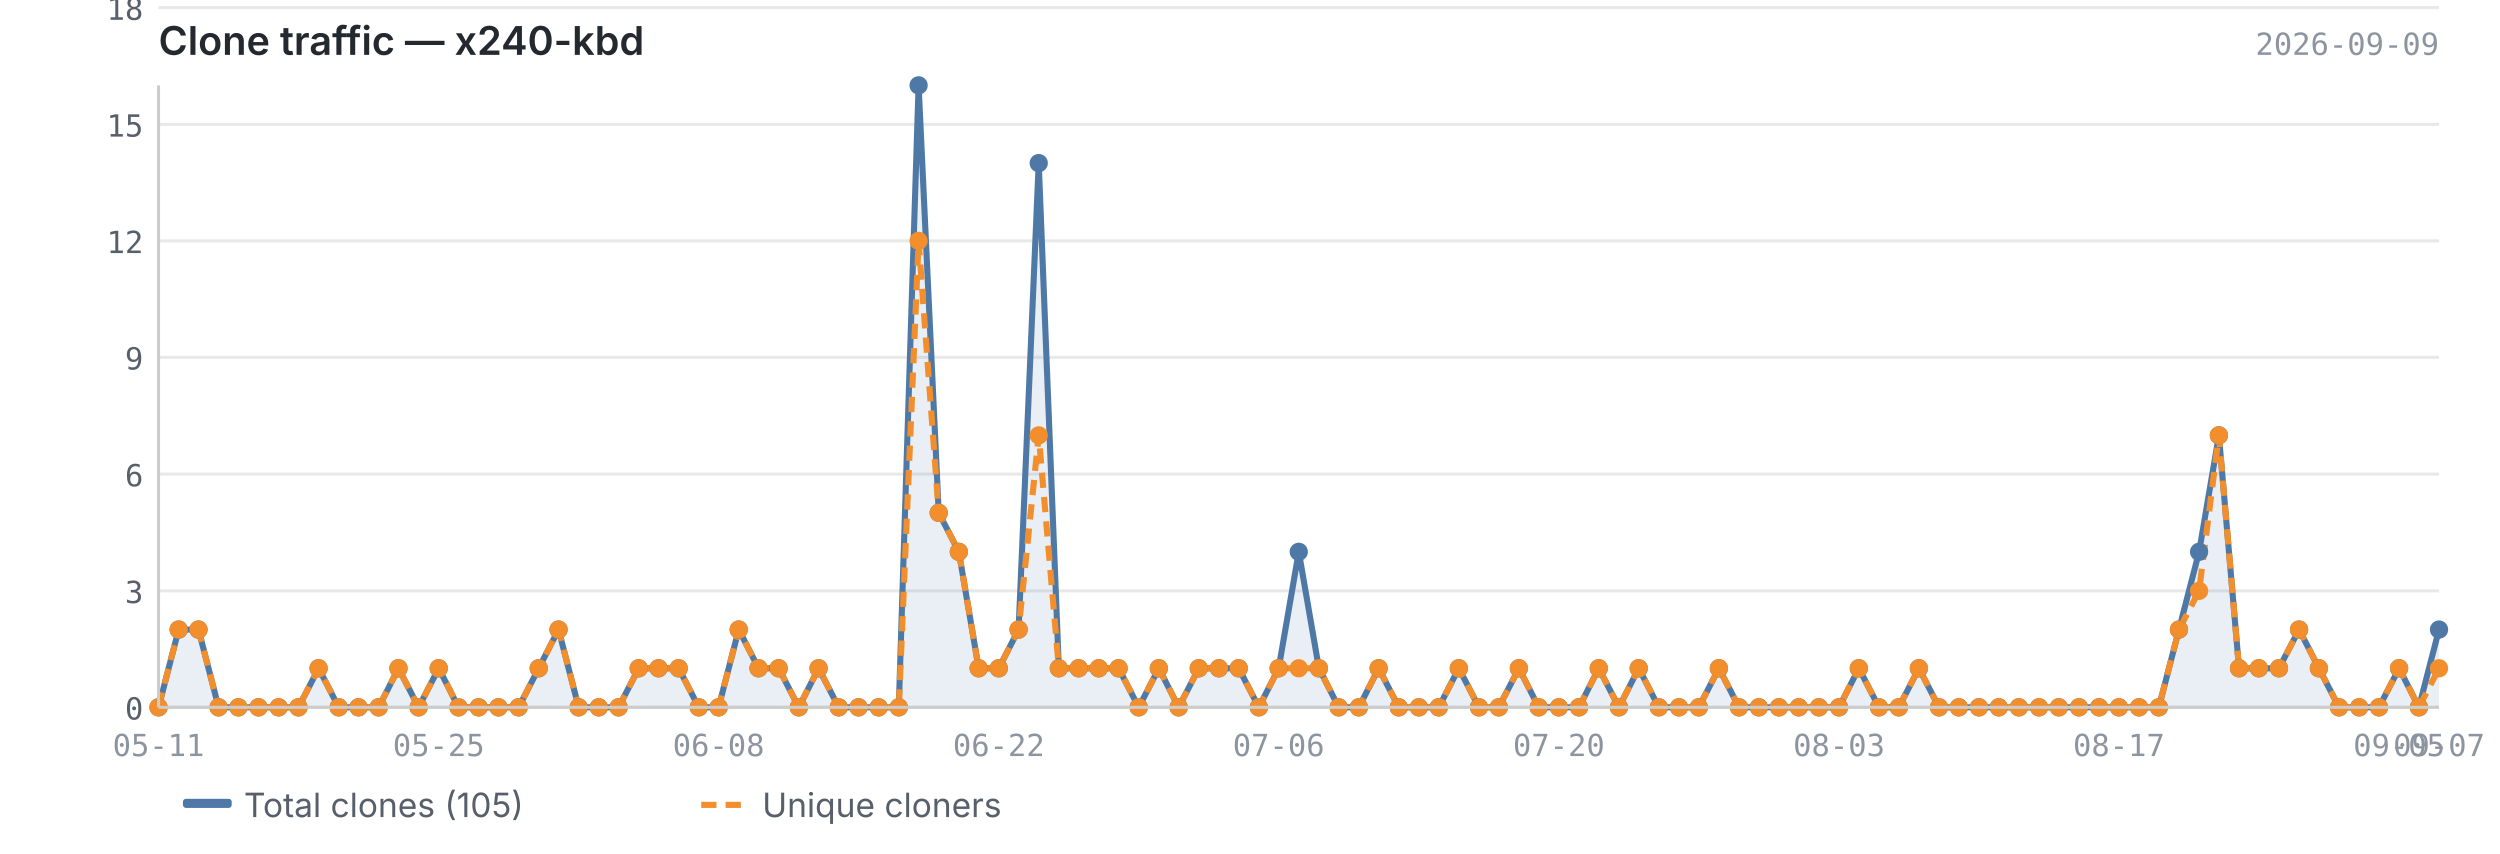
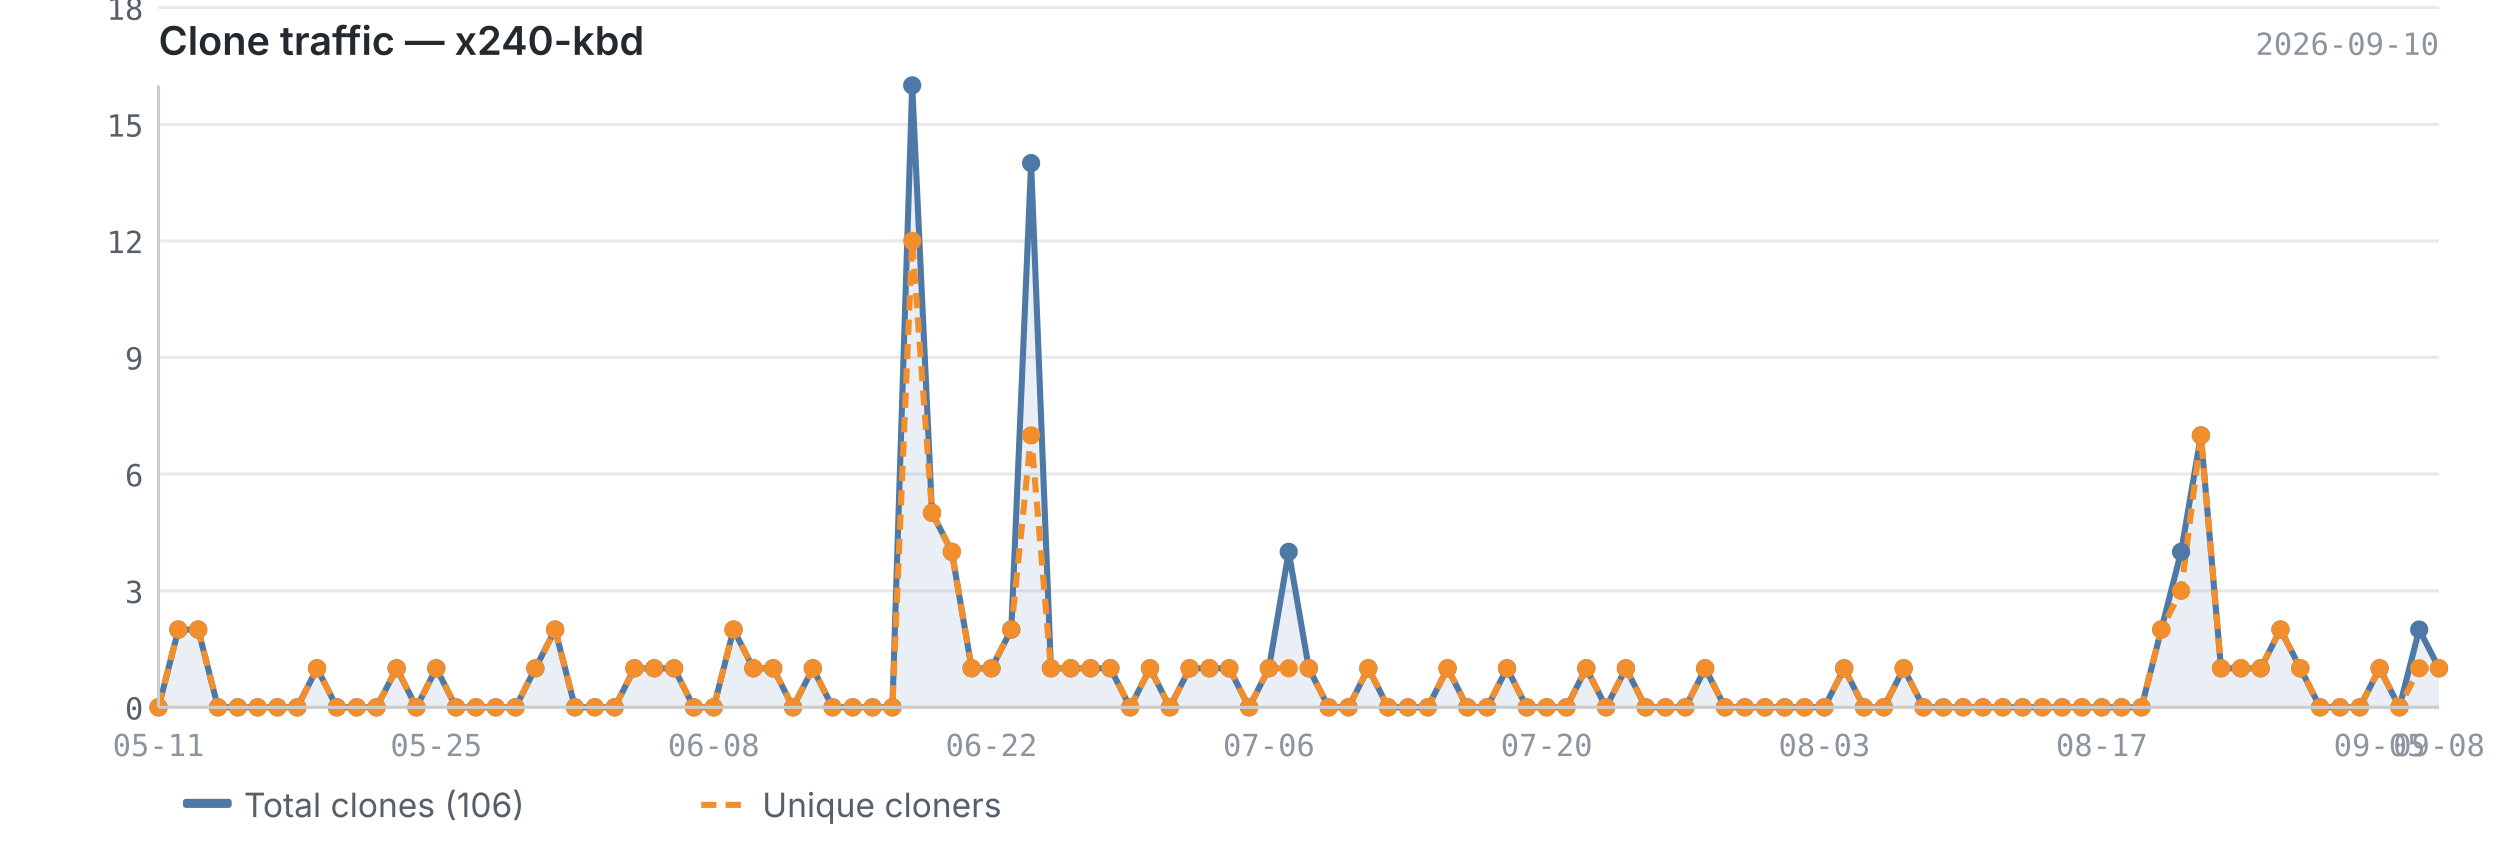
<svg xmlns="http://www.w3.org/2000/svg" viewBox="0 0 820 280" width="820" height="280">
  <text x="52" y="18" font-size="13" font-weight="600" fill="#24292f" font-family="-apple-system, BlinkMacSystemFont, 'Segoe UI', sans-serif">Clone traffic — x240-kbd</text>
-   <text x="800" y="18" font-size="10" fill="#8c959f" font-family="ui-monospace, SFMono-Regular, 'SF Mono', Menlo, monospace" text-anchor="end">2026-09-09</text>
+   <text x="800" y="18" font-size="10" fill="#8c959f" font-family="ui-monospace, SFMono-Regular, 'SF Mono', Menlo, monospace" text-anchor="end">2026-09-10</text>
  <line x1="52" y1="232.0" x2="800" y2="232.0" stroke="#e8e8e8" stroke-width="1" />
  <line x1="52" y1="193.8" x2="800" y2="193.8" stroke="#e8e8e8" stroke-width="1" />
  <line x1="52" y1="155.5" x2="800" y2="155.5" stroke="#e8e8e8" stroke-width="1" />
  <line x1="52" y1="117.2" x2="800" y2="117.2" stroke="#e8e8e8" stroke-width="1" />
  <line x1="52" y1="79.0" x2="800" y2="79.0" stroke="#e8e8e8" stroke-width="1" />
  <line x1="52" y1="40.8" x2="800" y2="40.8" stroke="#e8e8e8" stroke-width="1" />
  <line x1="52" y1="2.5" x2="800" y2="2.5" stroke="#e8e8e8" stroke-width="1" />
-   <path d="M52.0,232.0 L52.0,232.0 L58.6,206.5 L65.1,206.5 L71.7,232.0 L78.2,232.0 L84.8,232.0 L91.4,232.0 L97.9,232.0 L104.5,219.2 L111.1,232.0 L117.6,232.0 L124.2,232.0 L130.7,219.2 L137.3,232.0 L143.9,219.2 L150.4,232.0 L157.0,232.0 L163.5,232.0 L170.1,232.0 L176.7,219.2 L183.2,206.5 L189.8,232.0 L196.4,232.0 L202.9,232.0 L209.5,219.2 L216.0,219.2 L222.6,219.2 L229.2,232.0 L235.7,232.0 L242.3,206.5 L248.8,219.2 L255.4,219.2 L262.0,232.0 L268.5,219.2 L275.1,232.0 L281.6,232.0 L288.2,232.0 L294.8,232.0 L301.3,28.0 L307.9,168.2 L314.5,181.0 L321.0,219.2 L327.6,219.2 L334.1,206.5 L340.7,53.5 L347.3,219.2 L353.8,219.2 L360.4,219.2 L366.9,219.2 L373.5,232.0 L380.1,219.2 L386.6,232.0 L393.2,219.2 L399.8,219.2 L406.3,219.2 L412.9,232.0 L419.4,219.2 L426.0,181.0 L432.6,219.2 L439.1,232.0 L445.7,232.0 L452.2,219.2 L458.8,232.0 L465.4,232.0 L471.9,232.0 L478.5,219.2 L485.1,232.0 L491.6,232.0 L498.2,219.2 L504.7,232.0 L511.3,232.0 L517.9,232.0 L524.4,219.2 L531.0,232.0 L537.5,219.2 L544.1,232.0 L550.7,232.0 L557.2,232.0 L563.8,219.2 L570.4,232.0 L576.9,232.0 L583.5,232.0 L590.0,232.0 L596.6,232.0 L603.2,232.0 L609.7,219.2 L616.3,232.0 L622.8,232.0 L629.4,219.2 L636.0,232.0 L642.5,232.0 L649.1,232.0 L655.6,232.0 L662.2,232.0 L668.8,232.0 L675.3,232.0 L681.9,232.0 L688.5,232.0 L695.0,232.0 L701.6,232.0 L708.1,232.0 L714.7,206.5 L721.3,181.0 L727.8,142.8 L734.4,219.2 L740.9,219.2 L747.5,219.2 L754.1,206.5 L760.6,219.2 L767.2,232.0 L773.8,232.0 L780.3,232.0 L786.9,219.2 L793.4,232.0 L800.0,206.5 L800.0,232.0 L52.0,232.0Z" fill="#4e79a7" opacity="0.12" />
-   <polyline points="52.0,232.0 58.6,206.5 65.1,206.5 71.7,232.0 78.2,232.0 84.8,232.0 91.4,232.0 97.9,232.0 104.5,219.2 111.1,232.0 117.6,232.0 124.2,232.0 130.7,219.2 137.3,232.0 143.9,219.2 150.4,232.0 157.0,232.0 163.5,232.0 170.1,232.0 176.7,219.2 183.2,206.5 189.8,232.0 196.4,232.0 202.9,232.0 209.5,219.2 216.0,219.2 222.6,219.2 229.2,232.0 235.7,232.0 242.3,206.5 248.8,219.2 255.4,219.2 262.0,232.0 268.5,219.2 275.1,232.0 281.6,232.0 288.2,232.0 294.8,232.0 301.3,28.0 307.9,168.2 314.5,181.0 321.0,219.2 327.6,219.2 334.1,206.5 340.7,53.5 347.3,219.2 353.8,219.2 360.4,219.2 366.9,219.2 373.5,232.0 380.1,219.2 386.6,232.0 393.2,219.2 399.8,219.2 406.3,219.2 412.9,232.0 419.4,219.2 426.0,181.0 432.6,219.2 439.1,232.0 445.7,232.0 452.2,219.2 458.8,232.0 465.4,232.0 471.9,232.0 478.5,219.2 485.1,232.0 491.6,232.0 498.2,219.2 504.7,232.0 511.3,232.0 517.9,232.0 524.4,219.2 531.0,232.0 537.5,219.2 544.1,232.0 550.7,232.0 557.2,232.0 563.8,219.2 570.4,232.0 576.9,232.0 583.5,232.0 590.0,232.0 596.6,232.0 603.2,232.0 609.7,219.2 616.3,232.0 622.8,232.0 629.4,219.2 636.0,232.0 642.5,232.0 649.1,232.0 655.6,232.0 662.2,232.0 668.8,232.0 675.3,232.0 681.9,232.0 688.5,232.0 695.0,232.0 701.6,232.0 708.1,232.0 714.7,206.5 721.3,181.0 727.8,142.8 734.4,219.2 740.9,219.2 747.5,219.2 754.1,206.5 760.6,219.2 767.2,232.0 773.8,232.0 780.3,232.0 786.9,219.2 793.4,232.0 800.0,206.5" fill="none" stroke="#4e79a7" stroke-width="2" stroke-linejoin="round" />
-   <polyline points="52.0,232.0 58.6,206.5 65.1,206.5 71.7,232.0 78.2,232.0 84.8,232.0 91.4,232.0 97.9,232.0 104.5,219.2 111.1,232.0 117.6,232.0 124.2,232.0 130.7,219.2 137.3,232.0 143.9,219.2 150.4,232.0 157.0,232.0 163.5,232.0 170.1,232.0 176.7,219.2 183.2,206.5 189.8,232.0 196.4,232.0 202.9,232.0 209.5,219.2 216.0,219.2 222.6,219.2 229.2,232.0 235.7,232.0 242.3,206.5 248.8,219.2 255.4,219.2 262.0,232.0 268.5,219.2 275.1,232.0 281.6,232.0 288.2,232.0 294.8,232.0 301.3,79.0 307.9,168.2 314.5,181.0 321.0,219.2 327.6,219.2 334.1,206.5 340.7,142.8 347.3,219.2 353.8,219.2 360.4,219.2 366.9,219.2 373.5,232.0 380.1,219.2 386.6,232.0 393.2,219.2 399.8,219.2 406.3,219.2 412.9,232.0 419.4,219.2 426.0,219.2 432.6,219.2 439.1,232.0 445.7,232.0 452.2,219.2 458.8,232.0 465.4,232.0 471.9,232.0 478.5,219.2 485.1,232.0 491.6,232.0 498.2,219.2 504.7,232.0 511.3,232.0 517.9,232.0 524.4,219.2 531.0,232.0 537.5,219.2 544.1,232.0 550.7,232.0 557.2,232.0 563.8,219.2 570.4,232.0 576.9,232.0 583.5,232.0 590.0,232.0 596.6,232.0 603.2,232.0 609.7,219.2 616.3,232.0 622.8,232.0 629.4,219.2 636.0,232.0 642.5,232.0 649.1,232.0 655.6,232.0 662.2,232.0 668.8,232.0 675.3,232.0 681.9,232.0 688.5,232.0 695.0,232.0 701.6,232.0 708.1,232.0 714.7,206.5 721.3,193.8 727.8,142.8 734.4,219.2 740.9,219.2 747.5,219.2 754.1,206.5 760.6,219.2 767.2,232.0 773.8,232.0 780.3,232.0 786.9,219.2 793.4,232.0 800.0,219.2" fill="none" stroke="#f28e2b" stroke-width="2" stroke-linejoin="round" stroke-dasharray="5,3" />
+   <path d="M52.0,232.0 L52.0,232.0 L58.5,206.5 L65.0,206.5 L71.5,232.0 L78.0,232.0 L84.5,232.0 L91.0,232.0 L97.5,232.0 L104.0,219.2 L110.5,232.0 L117.0,232.0 L123.5,232.0 L130.1,219.2 L136.6,232.0 L143.1,219.2 L149.6,232.0 L156.1,232.0 L162.6,232.0 L169.1,232.0 L175.6,219.2 L182.1,206.5 L188.6,232.0 L195.1,232.0 L201.6,232.0 L208.1,219.2 L214.6,219.2 L221.1,219.2 L227.6,232.0 L234.1,232.0 L240.6,206.5 L247.1,219.2 L253.6,219.2 L260.1,232.0 L266.6,219.2 L273.1,232.0 L279.7,232.0 L286.2,232.0 L292.7,232.0 L299.2,28.0 L305.7,168.2 L312.2,181.0 L318.7,219.2 L325.2,219.2 L331.7,206.5 L338.2,53.5 L344.7,219.2 L351.2,219.2 L357.7,219.2 L364.2,219.2 L370.7,232.0 L377.2,219.2 L383.7,232.0 L390.2,219.2 L396.7,219.2 L403.2,219.2 L409.7,232.0 L416.2,219.2 L422.7,181.0 L429.3,219.2 L435.8,232.0 L442.3,232.0 L448.8,219.2 L455.3,232.0 L461.8,232.0 L468.3,232.0 L474.8,219.2 L481.3,232.0 L487.8,232.0 L494.3,219.2 L500.8,232.0 L507.3,232.0 L513.8,232.0 L520.3,219.2 L526.8,232.0 L533.3,219.2 L539.8,232.0 L546.3,232.0 L552.8,232.0 L559.3,219.2 L565.8,232.0 L572.3,232.0 L578.9,232.0 L585.4,232.0 L591.9,232.0 L598.4,232.0 L604.9,219.2 L611.4,232.0 L617.9,232.0 L624.4,219.2 L630.9,232.0 L637.4,232.0 L643.9,232.0 L650.4,232.0 L656.9,232.0 L663.4,232.0 L669.9,232.0 L676.4,232.0 L682.9,232.0 L689.4,232.0 L695.9,232.0 L702.4,232.0 L708.9,206.5 L715.4,181.0 L721.9,142.8 L728.5,219.2 L735.0,219.2 L741.5,219.2 L748.0,206.5 L754.5,219.2 L761.0,232.0 L767.5,232.0 L774.0,232.0 L780.5,219.2 L787.0,232.0 L793.5,206.5 L800.0,219.2 L800.0,232.0 L52.0,232.0Z" fill="#4e79a7" opacity="0.12" />
+   <polyline points="52.0,232.0 58.5,206.5 65.0,206.5 71.5,232.0 78.0,232.0 84.5,232.0 91.0,232.0 97.5,232.0 104.0,219.2 110.5,232.0 117.0,232.0 123.5,232.0 130.1,219.2 136.6,232.0 143.1,219.2 149.6,232.0 156.1,232.0 162.6,232.0 169.1,232.0 175.6,219.2 182.1,206.5 188.6,232.0 195.1,232.0 201.6,232.0 208.1,219.2 214.6,219.2 221.1,219.2 227.6,232.0 234.1,232.0 240.6,206.5 247.1,219.2 253.6,219.2 260.1,232.0 266.6,219.2 273.1,232.0 279.7,232.0 286.2,232.0 292.7,232.0 299.2,28.0 305.7,168.2 312.2,181.0 318.7,219.2 325.2,219.2 331.7,206.5 338.2,53.5 344.7,219.2 351.2,219.2 357.7,219.2 364.2,219.2 370.7,232.0 377.2,219.2 383.7,232.0 390.2,219.2 396.7,219.2 403.2,219.2 409.7,232.0 416.2,219.2 422.7,181.0 429.3,219.2 435.8,232.0 442.3,232.0 448.8,219.2 455.3,232.0 461.8,232.0 468.3,232.0 474.8,219.2 481.3,232.0 487.8,232.0 494.3,219.2 500.8,232.0 507.3,232.0 513.8,232.0 520.3,219.2 526.8,232.0 533.3,219.2 539.8,232.0 546.3,232.0 552.8,232.0 559.3,219.2 565.8,232.0 572.3,232.0 578.9,232.0 585.4,232.0 591.9,232.0 598.4,232.0 604.9,219.2 611.4,232.0 617.9,232.0 624.4,219.2 630.9,232.0 637.4,232.0 643.9,232.0 650.4,232.0 656.9,232.0 663.4,232.0 669.9,232.0 676.4,232.0 682.9,232.0 689.4,232.0 695.9,232.0 702.4,232.0 708.9,206.5 715.4,181.0 721.9,142.8 728.5,219.2 735.0,219.2 741.5,219.2 748.0,206.5 754.5,219.2 761.0,232.0 767.5,232.0 774.0,232.0 780.5,219.2 787.0,232.0 793.5,206.5 800.0,219.2" fill="none" stroke="#4e79a7" stroke-width="2" stroke-linejoin="round" />
+   <polyline points="52.0,232.0 58.5,206.5 65.0,206.5 71.5,232.0 78.0,232.0 84.5,232.0 91.0,232.0 97.5,232.0 104.0,219.2 110.5,232.0 117.0,232.0 123.5,232.0 130.1,219.2 136.6,232.0 143.1,219.2 149.6,232.0 156.1,232.0 162.6,232.0 169.1,232.0 175.6,219.2 182.1,206.5 188.6,232.0 195.1,232.0 201.6,232.0 208.1,219.2 214.6,219.2 221.1,219.2 227.6,232.0 234.1,232.0 240.6,206.5 247.1,219.2 253.6,219.2 260.1,232.0 266.6,219.2 273.1,232.0 279.7,232.0 286.2,232.0 292.7,232.0 299.2,79.0 305.7,168.2 312.2,181.0 318.7,219.2 325.2,219.2 331.7,206.5 338.2,142.8 344.7,219.2 351.2,219.2 357.7,219.2 364.2,219.2 370.7,232.0 377.2,219.2 383.7,232.0 390.2,219.2 396.7,219.2 403.2,219.2 409.7,232.0 416.2,219.2 422.7,219.2 429.3,219.2 435.8,232.0 442.3,232.0 448.8,219.2 455.3,232.0 461.8,232.0 468.3,232.0 474.8,219.2 481.3,232.0 487.8,232.0 494.3,219.2 500.8,232.0 507.3,232.0 513.8,232.0 520.3,219.2 526.8,232.0 533.3,219.2 539.8,232.0 546.3,232.0 552.8,232.0 559.3,219.2 565.8,232.0 572.3,232.0 578.9,232.0 585.4,232.0 591.9,232.0 598.4,232.0 604.9,219.2 611.4,232.0 617.9,232.0 624.4,219.2 630.9,232.0 637.4,232.0 643.9,232.0 650.4,232.0 656.9,232.0 663.4,232.0 669.9,232.0 676.4,232.0 682.9,232.0 689.4,232.0 695.9,232.0 702.4,232.0 708.9,206.5 715.4,193.8 721.9,142.8 728.5,219.2 735.0,219.2 741.5,219.2 748.0,206.5 754.5,219.2 761.0,232.0 767.5,232.0 774.0,232.0 780.5,219.2 787.0,232.0 793.5,219.2 800.0,219.2" fill="none" stroke="#f28e2b" stroke-width="2" stroke-linejoin="round" stroke-dasharray="5,3" />
  <circle cx="52.0" cy="232.0" r="3" fill="#4e79a7" />
-   <circle cx="58.6" cy="206.5" r="3" fill="#4e79a7" />
-   <circle cx="65.1" cy="206.5" r="3" fill="#4e79a7" />
-   <circle cx="71.7" cy="232.0" r="3" fill="#4e79a7" />
-   <circle cx="78.2" cy="232.0" r="3" fill="#4e79a7" />
-   <circle cx="84.8" cy="232.0" r="3" fill="#4e79a7" />
-   <circle cx="91.4" cy="232.0" r="3" fill="#4e79a7" />
-   <circle cx="97.9" cy="232.0" r="3" fill="#4e79a7" />
-   <circle cx="104.5" cy="219.2" r="3" fill="#4e79a7" />
-   <circle cx="111.1" cy="232.0" r="3" fill="#4e79a7" />
-   <circle cx="117.6" cy="232.0" r="3" fill="#4e79a7" />
-   <circle cx="124.2" cy="232.0" r="3" fill="#4e79a7" />
-   <circle cx="130.7" cy="219.2" r="3" fill="#4e79a7" />
-   <circle cx="137.3" cy="232.0" r="3" fill="#4e79a7" />
-   <circle cx="143.9" cy="219.2" r="3" fill="#4e79a7" />
-   <circle cx="150.4" cy="232.0" r="3" fill="#4e79a7" />
-   <circle cx="157.0" cy="232.0" r="3" fill="#4e79a7" />
-   <circle cx="163.5" cy="232.0" r="3" fill="#4e79a7" />
-   <circle cx="170.1" cy="232.0" r="3" fill="#4e79a7" />
-   <circle cx="176.7" cy="219.2" r="3" fill="#4e79a7" />
-   <circle cx="183.2" cy="206.5" r="3" fill="#4e79a7" />
-   <circle cx="189.8" cy="232.0" r="3" fill="#4e79a7" />
-   <circle cx="196.4" cy="232.0" r="3" fill="#4e79a7" />
-   <circle cx="202.9" cy="232.0" r="3" fill="#4e79a7" />
-   <circle cx="209.5" cy="219.2" r="3" fill="#4e79a7" />
-   <circle cx="216.0" cy="219.2" r="3" fill="#4e79a7" />
-   <circle cx="222.6" cy="219.2" r="3" fill="#4e79a7" />
-   <circle cx="229.2" cy="232.0" r="3" fill="#4e79a7" />
-   <circle cx="235.7" cy="232.0" r="3" fill="#4e79a7" />
-   <circle cx="242.3" cy="206.5" r="3" fill="#4e79a7" />
-   <circle cx="248.8" cy="219.2" r="3" fill="#4e79a7" />
-   <circle cx="255.4" cy="219.2" r="3" fill="#4e79a7" />
-   <circle cx="262.0" cy="232.0" r="3" fill="#4e79a7" />
-   <circle cx="268.5" cy="219.2" r="3" fill="#4e79a7" />
-   <circle cx="275.1" cy="232.0" r="3" fill="#4e79a7" />
-   <circle cx="281.6" cy="232.0" r="3" fill="#4e79a7" />
-   <circle cx="288.2" cy="232.0" r="3" fill="#4e79a7" />
-   <circle cx="294.8" cy="232.0" r="3" fill="#4e79a7" />
-   <circle cx="301.3" cy="28.0" r="3" fill="#4e79a7" />
-   <circle cx="307.9" cy="168.2" r="3" fill="#4e79a7" />
-   <circle cx="314.5" cy="181.0" r="3" fill="#4e79a7" />
-   <circle cx="321.0" cy="219.2" r="3" fill="#4e79a7" />
-   <circle cx="327.6" cy="219.2" r="3" fill="#4e79a7" />
-   <circle cx="334.1" cy="206.5" r="3" fill="#4e79a7" />
-   <circle cx="340.7" cy="53.5" r="3" fill="#4e79a7" />
-   <circle cx="347.3" cy="219.2" r="3" fill="#4e79a7" />
-   <circle cx="353.8" cy="219.2" r="3" fill="#4e79a7" />
-   <circle cx="360.4" cy="219.2" r="3" fill="#4e79a7" />
-   <circle cx="366.9" cy="219.2" r="3" fill="#4e79a7" />
-   <circle cx="373.5" cy="232.0" r="3" fill="#4e79a7" />
-   <circle cx="380.1" cy="219.2" r="3" fill="#4e79a7" />
-   <circle cx="386.6" cy="232.0" r="3" fill="#4e79a7" />
-   <circle cx="393.2" cy="219.2" r="3" fill="#4e79a7" />
-   <circle cx="399.8" cy="219.2" r="3" fill="#4e79a7" />
-   <circle cx="406.3" cy="219.2" r="3" fill="#4e79a7" />
-   <circle cx="412.9" cy="232.0" r="3" fill="#4e79a7" />
-   <circle cx="419.4" cy="219.2" r="3" fill="#4e79a7" />
-   <circle cx="426.0" cy="181.0" r="3" fill="#4e79a7" />
-   <circle cx="432.6" cy="219.2" r="3" fill="#4e79a7" />
-   <circle cx="439.1" cy="232.0" r="3" fill="#4e79a7" />
-   <circle cx="445.7" cy="232.0" r="3" fill="#4e79a7" />
-   <circle cx="452.2" cy="219.2" r="3" fill="#4e79a7" />
-   <circle cx="458.8" cy="232.0" r="3" fill="#4e79a7" />
-   <circle cx="465.4" cy="232.0" r="3" fill="#4e79a7" />
-   <circle cx="471.9" cy="232.0" r="3" fill="#4e79a7" />
-   <circle cx="478.5" cy="219.2" r="3" fill="#4e79a7" />
-   <circle cx="485.1" cy="232.0" r="3" fill="#4e79a7" />
-   <circle cx="491.6" cy="232.0" r="3" fill="#4e79a7" />
-   <circle cx="498.2" cy="219.2" r="3" fill="#4e79a7" />
-   <circle cx="504.7" cy="232.0" r="3" fill="#4e79a7" />
-   <circle cx="511.3" cy="232.0" r="3" fill="#4e79a7" />
-   <circle cx="517.9" cy="232.0" r="3" fill="#4e79a7" />
-   <circle cx="524.4" cy="219.2" r="3" fill="#4e79a7" />
-   <circle cx="531.0" cy="232.0" r="3" fill="#4e79a7" />
-   <circle cx="537.5" cy="219.2" r="3" fill="#4e79a7" />
-   <circle cx="544.1" cy="232.0" r="3" fill="#4e79a7" />
-   <circle cx="550.7" cy="232.0" r="3" fill="#4e79a7" />
-   <circle cx="557.2" cy="232.0" r="3" fill="#4e79a7" />
-   <circle cx="563.8" cy="219.2" r="3" fill="#4e79a7" />
-   <circle cx="570.4" cy="232.0" r="3" fill="#4e79a7" />
-   <circle cx="576.9" cy="232.0" r="3" fill="#4e79a7" />
-   <circle cx="583.5" cy="232.0" r="3" fill="#4e79a7" />
-   <circle cx="590.0" cy="232.0" r="3" fill="#4e79a7" />
-   <circle cx="596.6" cy="232.0" r="3" fill="#4e79a7" />
-   <circle cx="603.2" cy="232.0" r="3" fill="#4e79a7" />
-   <circle cx="609.7" cy="219.2" r="3" fill="#4e79a7" />
-   <circle cx="616.3" cy="232.0" r="3" fill="#4e79a7" />
-   <circle cx="622.8" cy="232.0" r="3" fill="#4e79a7" />
-   <circle cx="629.4" cy="219.2" r="3" fill="#4e79a7" />
-   <circle cx="636.0" cy="232.0" r="3" fill="#4e79a7" />
-   <circle cx="642.5" cy="232.0" r="3" fill="#4e79a7" />
-   <circle cx="649.1" cy="232.0" r="3" fill="#4e79a7" />
-   <circle cx="655.6" cy="232.0" r="3" fill="#4e79a7" />
-   <circle cx="662.2" cy="232.0" r="3" fill="#4e79a7" />
-   <circle cx="668.8" cy="232.0" r="3" fill="#4e79a7" />
-   <circle cx="675.3" cy="232.0" r="3" fill="#4e79a7" />
-   <circle cx="681.9" cy="232.0" r="3" fill="#4e79a7" />
-   <circle cx="688.5" cy="232.0" r="3" fill="#4e79a7" />
-   <circle cx="695.0" cy="232.0" r="3" fill="#4e79a7" />
-   <circle cx="701.6" cy="232.0" r="3" fill="#4e79a7" />
-   <circle cx="708.1" cy="232.0" r="3" fill="#4e79a7" />
-   <circle cx="714.7" cy="206.5" r="3" fill="#4e79a7" />
-   <circle cx="721.3" cy="181.0" r="3" fill="#4e79a7" />
-   <circle cx="727.8" cy="142.8" r="3" fill="#4e79a7" />
-   <circle cx="734.4" cy="219.2" r="3" fill="#4e79a7" />
-   <circle cx="740.9" cy="219.2" r="3" fill="#4e79a7" />
-   <circle cx="747.5" cy="219.2" r="3" fill="#4e79a7" />
-   <circle cx="754.1" cy="206.5" r="3" fill="#4e79a7" />
-   <circle cx="760.6" cy="219.2" r="3" fill="#4e79a7" />
-   <circle cx="767.2" cy="232.0" r="3" fill="#4e79a7" />
-   <circle cx="773.8" cy="232.0" r="3" fill="#4e79a7" />
-   <circle cx="780.3" cy="232.0" r="3" fill="#4e79a7" />
-   <circle cx="786.9" cy="219.2" r="3" fill="#4e79a7" />
-   <circle cx="793.4" cy="232.0" r="3" fill="#4e79a7" />
-   <circle cx="800.0" cy="206.5" r="3" fill="#4e79a7" />
+   <circle cx="58.5" cy="206.5" r="3" fill="#4e79a7" />
+   <circle cx="65.0" cy="206.5" r="3" fill="#4e79a7" />
+   <circle cx="71.5" cy="232.0" r="3" fill="#4e79a7" />
+   <circle cx="78.0" cy="232.0" r="3" fill="#4e79a7" />
+   <circle cx="84.5" cy="232.0" r="3" fill="#4e79a7" />
+   <circle cx="91.0" cy="232.0" r="3" fill="#4e79a7" />
+   <circle cx="97.5" cy="232.0" r="3" fill="#4e79a7" />
+   <circle cx="104.0" cy="219.2" r="3" fill="#4e79a7" />
+   <circle cx="110.5" cy="232.0" r="3" fill="#4e79a7" />
+   <circle cx="117.0" cy="232.0" r="3" fill="#4e79a7" />
+   <circle cx="123.5" cy="232.0" r="3" fill="#4e79a7" />
+   <circle cx="130.1" cy="219.2" r="3" fill="#4e79a7" />
+   <circle cx="136.6" cy="232.0" r="3" fill="#4e79a7" />
+   <circle cx="143.1" cy="219.2" r="3" fill="#4e79a7" />
+   <circle cx="149.6" cy="232.0" r="3" fill="#4e79a7" />
+   <circle cx="156.1" cy="232.0" r="3" fill="#4e79a7" />
+   <circle cx="162.6" cy="232.0" r="3" fill="#4e79a7" />
+   <circle cx="169.1" cy="232.0" r="3" fill="#4e79a7" />
+   <circle cx="175.6" cy="219.2" r="3" fill="#4e79a7" />
+   <circle cx="182.1" cy="206.5" r="3" fill="#4e79a7" />
+   <circle cx="188.6" cy="232.0" r="3" fill="#4e79a7" />
+   <circle cx="195.1" cy="232.0" r="3" fill="#4e79a7" />
+   <circle cx="201.6" cy="232.0" r="3" fill="#4e79a7" />
+   <circle cx="208.1" cy="219.2" r="3" fill="#4e79a7" />
+   <circle cx="214.6" cy="219.2" r="3" fill="#4e79a7" />
+   <circle cx="221.1" cy="219.2" r="3" fill="#4e79a7" />
+   <circle cx="227.6" cy="232.0" r="3" fill="#4e79a7" />
+   <circle cx="234.1" cy="232.0" r="3" fill="#4e79a7" />
+   <circle cx="240.6" cy="206.5" r="3" fill="#4e79a7" />
+   <circle cx="247.1" cy="219.2" r="3" fill="#4e79a7" />
+   <circle cx="253.6" cy="219.2" r="3" fill="#4e79a7" />
+   <circle cx="260.1" cy="232.0" r="3" fill="#4e79a7" />
+   <circle cx="266.6" cy="219.2" r="3" fill="#4e79a7" />
+   <circle cx="273.1" cy="232.0" r="3" fill="#4e79a7" />
+   <circle cx="279.7" cy="232.0" r="3" fill="#4e79a7" />
+   <circle cx="286.2" cy="232.0" r="3" fill="#4e79a7" />
+   <circle cx="292.7" cy="232.0" r="3" fill="#4e79a7" />
+   <circle cx="299.2" cy="28.0" r="3" fill="#4e79a7" />
+   <circle cx="305.7" cy="168.2" r="3" fill="#4e79a7" />
+   <circle cx="312.2" cy="181.0" r="3" fill="#4e79a7" />
+   <circle cx="318.7" cy="219.2" r="3" fill="#4e79a7" />
+   <circle cx="325.2" cy="219.2" r="3" fill="#4e79a7" />
+   <circle cx="331.7" cy="206.5" r="3" fill="#4e79a7" />
+   <circle cx="338.2" cy="53.5" r="3" fill="#4e79a7" />
+   <circle cx="344.7" cy="219.2" r="3" fill="#4e79a7" />
+   <circle cx="351.2" cy="219.2" r="3" fill="#4e79a7" />
+   <circle cx="357.7" cy="219.2" r="3" fill="#4e79a7" />
+   <circle cx="364.2" cy="219.2" r="3" fill="#4e79a7" />
+   <circle cx="370.7" cy="232.0" r="3" fill="#4e79a7" />
+   <circle cx="377.2" cy="219.2" r="3" fill="#4e79a7" />
+   <circle cx="383.7" cy="232.0" r="3" fill="#4e79a7" />
+   <circle cx="390.2" cy="219.2" r="3" fill="#4e79a7" />
+   <circle cx="396.7" cy="219.2" r="3" fill="#4e79a7" />
+   <circle cx="403.2" cy="219.2" r="3" fill="#4e79a7" />
+   <circle cx="409.7" cy="232.0" r="3" fill="#4e79a7" />
+   <circle cx="416.2" cy="219.2" r="3" fill="#4e79a7" />
+   <circle cx="422.7" cy="181.0" r="3" fill="#4e79a7" />
+   <circle cx="429.3" cy="219.2" r="3" fill="#4e79a7" />
+   <circle cx="435.8" cy="232.0" r="3" fill="#4e79a7" />
+   <circle cx="442.3" cy="232.0" r="3" fill="#4e79a7" />
+   <circle cx="448.8" cy="219.2" r="3" fill="#4e79a7" />
+   <circle cx="455.3" cy="232.0" r="3" fill="#4e79a7" />
+   <circle cx="461.8" cy="232.0" r="3" fill="#4e79a7" />
+   <circle cx="468.3" cy="232.0" r="3" fill="#4e79a7" />
+   <circle cx="474.8" cy="219.2" r="3" fill="#4e79a7" />
+   <circle cx="481.3" cy="232.0" r="3" fill="#4e79a7" />
+   <circle cx="487.8" cy="232.0" r="3" fill="#4e79a7" />
+   <circle cx="494.3" cy="219.2" r="3" fill="#4e79a7" />
+   <circle cx="500.8" cy="232.0" r="3" fill="#4e79a7" />
+   <circle cx="507.3" cy="232.0" r="3" fill="#4e79a7" />
+   <circle cx="513.8" cy="232.0" r="3" fill="#4e79a7" />
+   <circle cx="520.3" cy="219.2" r="3" fill="#4e79a7" />
+   <circle cx="526.8" cy="232.0" r="3" fill="#4e79a7" />
+   <circle cx="533.3" cy="219.2" r="3" fill="#4e79a7" />
+   <circle cx="539.8" cy="232.0" r="3" fill="#4e79a7" />
+   <circle cx="546.3" cy="232.0" r="3" fill="#4e79a7" />
+   <circle cx="552.8" cy="232.0" r="3" fill="#4e79a7" />
+   <circle cx="559.3" cy="219.2" r="3" fill="#4e79a7" />
+   <circle cx="565.8" cy="232.0" r="3" fill="#4e79a7" />
+   <circle cx="572.3" cy="232.0" r="3" fill="#4e79a7" />
+   <circle cx="578.9" cy="232.0" r="3" fill="#4e79a7" />
+   <circle cx="585.4" cy="232.0" r="3" fill="#4e79a7" />
+   <circle cx="591.9" cy="232.0" r="3" fill="#4e79a7" />
+   <circle cx="598.4" cy="232.0" r="3" fill="#4e79a7" />
+   <circle cx="604.9" cy="219.2" r="3" fill="#4e79a7" />
+   <circle cx="611.4" cy="232.0" r="3" fill="#4e79a7" />
+   <circle cx="617.9" cy="232.0" r="3" fill="#4e79a7" />
+   <circle cx="624.4" cy="219.2" r="3" fill="#4e79a7" />
+   <circle cx="630.9" cy="232.0" r="3" fill="#4e79a7" />
+   <circle cx="637.4" cy="232.0" r="3" fill="#4e79a7" />
+   <circle cx="643.9" cy="232.0" r="3" fill="#4e79a7" />
+   <circle cx="650.4" cy="232.0" r="3" fill="#4e79a7" />
+   <circle cx="656.9" cy="232.0" r="3" fill="#4e79a7" />
+   <circle cx="663.4" cy="232.0" r="3" fill="#4e79a7" />
+   <circle cx="669.9" cy="232.0" r="3" fill="#4e79a7" />
+   <circle cx="676.4" cy="232.0" r="3" fill="#4e79a7" />
+   <circle cx="682.9" cy="232.0" r="3" fill="#4e79a7" />
+   <circle cx="689.4" cy="232.0" r="3" fill="#4e79a7" />
+   <circle cx="695.9" cy="232.0" r="3" fill="#4e79a7" />
+   <circle cx="702.4" cy="232.0" r="3" fill="#4e79a7" />
+   <circle cx="708.9" cy="206.5" r="3" fill="#4e79a7" />
+   <circle cx="715.4" cy="181.0" r="3" fill="#4e79a7" />
+   <circle cx="721.9" cy="142.8" r="3" fill="#4e79a7" />
+   <circle cx="728.5" cy="219.2" r="3" fill="#4e79a7" />
+   <circle cx="735.0" cy="219.2" r="3" fill="#4e79a7" />
+   <circle cx="741.5" cy="219.2" r="3" fill="#4e79a7" />
+   <circle cx="748.0" cy="206.5" r="3" fill="#4e79a7" />
+   <circle cx="754.5" cy="219.2" r="3" fill="#4e79a7" />
+   <circle cx="761.0" cy="232.0" r="3" fill="#4e79a7" />
+   <circle cx="767.5" cy="232.0" r="3" fill="#4e79a7" />
+   <circle cx="774.0" cy="232.0" r="3" fill="#4e79a7" />
+   <circle cx="780.5" cy="219.2" r="3" fill="#4e79a7" />
+   <circle cx="787.0" cy="232.0" r="3" fill="#4e79a7" />
+   <circle cx="793.5" cy="206.5" r="3" fill="#4e79a7" />
+   <circle cx="800.0" cy="219.2" r="3" fill="#4e79a7" />
  <circle cx="52.0" cy="232.0" r="3" fill="#f28e2b" />
-   <circle cx="58.6" cy="206.5" r="3" fill="#f28e2b" />
-   <circle cx="65.1" cy="206.5" r="3" fill="#f28e2b" />
-   <circle cx="71.7" cy="232.0" r="3" fill="#f28e2b" />
-   <circle cx="78.2" cy="232.0" r="3" fill="#f28e2b" />
-   <circle cx="84.8" cy="232.0" r="3" fill="#f28e2b" />
-   <circle cx="91.4" cy="232.0" r="3" fill="#f28e2b" />
-   <circle cx="97.9" cy="232.0" r="3" fill="#f28e2b" />
-   <circle cx="104.5" cy="219.2" r="3" fill="#f28e2b" />
-   <circle cx="111.1" cy="232.0" r="3" fill="#f28e2b" />
-   <circle cx="117.6" cy="232.0" r="3" fill="#f28e2b" />
-   <circle cx="124.2" cy="232.0" r="3" fill="#f28e2b" />
-   <circle cx="130.7" cy="219.2" r="3" fill="#f28e2b" />
-   <circle cx="137.3" cy="232.0" r="3" fill="#f28e2b" />
-   <circle cx="143.9" cy="219.2" r="3" fill="#f28e2b" />
-   <circle cx="150.4" cy="232.0" r="3" fill="#f28e2b" />
-   <circle cx="157.0" cy="232.0" r="3" fill="#f28e2b" />
-   <circle cx="163.5" cy="232.0" r="3" fill="#f28e2b" />
-   <circle cx="170.1" cy="232.0" r="3" fill="#f28e2b" />
-   <circle cx="176.7" cy="219.2" r="3" fill="#f28e2b" />
-   <circle cx="183.2" cy="206.5" r="3" fill="#f28e2b" />
-   <circle cx="189.8" cy="232.0" r="3" fill="#f28e2b" />
-   <circle cx="196.4" cy="232.0" r="3" fill="#f28e2b" />
-   <circle cx="202.9" cy="232.0" r="3" fill="#f28e2b" />
-   <circle cx="209.5" cy="219.2" r="3" fill="#f28e2b" />
-   <circle cx="216.0" cy="219.2" r="3" fill="#f28e2b" />
-   <circle cx="222.6" cy="219.2" r="3" fill="#f28e2b" />
-   <circle cx="229.2" cy="232.0" r="3" fill="#f28e2b" />
-   <circle cx="235.7" cy="232.0" r="3" fill="#f28e2b" />
-   <circle cx="242.3" cy="206.5" r="3" fill="#f28e2b" />
-   <circle cx="248.8" cy="219.2" r="3" fill="#f28e2b" />
-   <circle cx="255.4" cy="219.2" r="3" fill="#f28e2b" />
-   <circle cx="262.0" cy="232.0" r="3" fill="#f28e2b" />
-   <circle cx="268.5" cy="219.2" r="3" fill="#f28e2b" />
-   <circle cx="275.1" cy="232.0" r="3" fill="#f28e2b" />
-   <circle cx="281.6" cy="232.0" r="3" fill="#f28e2b" />
-   <circle cx="288.2" cy="232.0" r="3" fill="#f28e2b" />
-   <circle cx="294.8" cy="232.0" r="3" fill="#f28e2b" />
-   <circle cx="301.3" cy="79.0" r="3" fill="#f28e2b" />
-   <circle cx="307.9" cy="168.2" r="3" fill="#f28e2b" />
-   <circle cx="314.5" cy="181.0" r="3" fill="#f28e2b" />
-   <circle cx="321.0" cy="219.2" r="3" fill="#f28e2b" />
-   <circle cx="327.6" cy="219.2" r="3" fill="#f28e2b" />
-   <circle cx="334.1" cy="206.5" r="3" fill="#f28e2b" />
-   <circle cx="340.7" cy="142.8" r="3" fill="#f28e2b" />
-   <circle cx="347.3" cy="219.2" r="3" fill="#f28e2b" />
-   <circle cx="353.8" cy="219.2" r="3" fill="#f28e2b" />
-   <circle cx="360.4" cy="219.2" r="3" fill="#f28e2b" />
-   <circle cx="366.9" cy="219.2" r="3" fill="#f28e2b" />
-   <circle cx="373.5" cy="232.0" r="3" fill="#f28e2b" />
-   <circle cx="380.1" cy="219.2" r="3" fill="#f28e2b" />
-   <circle cx="386.6" cy="232.0" r="3" fill="#f28e2b" />
-   <circle cx="393.2" cy="219.2" r="3" fill="#f28e2b" />
-   <circle cx="399.8" cy="219.2" r="3" fill="#f28e2b" />
-   <circle cx="406.3" cy="219.2" r="3" fill="#f28e2b" />
-   <circle cx="412.9" cy="232.0" r="3" fill="#f28e2b" />
-   <circle cx="419.4" cy="219.2" r="3" fill="#f28e2b" />
-   <circle cx="426.0" cy="219.2" r="3" fill="#f28e2b" />
-   <circle cx="432.6" cy="219.2" r="3" fill="#f28e2b" />
-   <circle cx="439.1" cy="232.0" r="3" fill="#f28e2b" />
-   <circle cx="445.7" cy="232.0" r="3" fill="#f28e2b" />
-   <circle cx="452.2" cy="219.2" r="3" fill="#f28e2b" />
-   <circle cx="458.8" cy="232.0" r="3" fill="#f28e2b" />
-   <circle cx="465.4" cy="232.0" r="3" fill="#f28e2b" />
-   <circle cx="471.9" cy="232.0" r="3" fill="#f28e2b" />
-   <circle cx="478.5" cy="219.2" r="3" fill="#f28e2b" />
-   <circle cx="485.1" cy="232.0" r="3" fill="#f28e2b" />
-   <circle cx="491.6" cy="232.0" r="3" fill="#f28e2b" />
-   <circle cx="498.2" cy="219.2" r="3" fill="#f28e2b" />
-   <circle cx="504.7" cy="232.0" r="3" fill="#f28e2b" />
-   <circle cx="511.3" cy="232.0" r="3" fill="#f28e2b" />
-   <circle cx="517.9" cy="232.0" r="3" fill="#f28e2b" />
-   <circle cx="524.4" cy="219.2" r="3" fill="#f28e2b" />
-   <circle cx="531.0" cy="232.0" r="3" fill="#f28e2b" />
-   <circle cx="537.5" cy="219.2" r="3" fill="#f28e2b" />
-   <circle cx="544.1" cy="232.0" r="3" fill="#f28e2b" />
-   <circle cx="550.7" cy="232.0" r="3" fill="#f28e2b" />
-   <circle cx="557.2" cy="232.0" r="3" fill="#f28e2b" />
-   <circle cx="563.8" cy="219.2" r="3" fill="#f28e2b" />
-   <circle cx="570.4" cy="232.0" r="3" fill="#f28e2b" />
-   <circle cx="576.9" cy="232.0" r="3" fill="#f28e2b" />
-   <circle cx="583.5" cy="232.0" r="3" fill="#f28e2b" />
-   <circle cx="590.0" cy="232.0" r="3" fill="#f28e2b" />
-   <circle cx="596.6" cy="232.0" r="3" fill="#f28e2b" />
-   <circle cx="603.2" cy="232.0" r="3" fill="#f28e2b" />
-   <circle cx="609.7" cy="219.2" r="3" fill="#f28e2b" />
-   <circle cx="616.3" cy="232.0" r="3" fill="#f28e2b" />
-   <circle cx="622.8" cy="232.0" r="3" fill="#f28e2b" />
-   <circle cx="629.4" cy="219.2" r="3" fill="#f28e2b" />
-   <circle cx="636.0" cy="232.0" r="3" fill="#f28e2b" />
-   <circle cx="642.5" cy="232.0" r="3" fill="#f28e2b" />
-   <circle cx="649.1" cy="232.0" r="3" fill="#f28e2b" />
-   <circle cx="655.6" cy="232.0" r="3" fill="#f28e2b" />
-   <circle cx="662.2" cy="232.0" r="3" fill="#f28e2b" />
-   <circle cx="668.8" cy="232.0" r="3" fill="#f28e2b" />
-   <circle cx="675.3" cy="232.0" r="3" fill="#f28e2b" />
-   <circle cx="681.9" cy="232.0" r="3" fill="#f28e2b" />
-   <circle cx="688.5" cy="232.0" r="3" fill="#f28e2b" />
-   <circle cx="695.0" cy="232.0" r="3" fill="#f28e2b" />
-   <circle cx="701.6" cy="232.0" r="3" fill="#f28e2b" />
-   <circle cx="708.1" cy="232.0" r="3" fill="#f28e2b" />
-   <circle cx="714.7" cy="206.5" r="3" fill="#f28e2b" />
-   <circle cx="721.3" cy="193.8" r="3" fill="#f28e2b" />
-   <circle cx="727.8" cy="142.8" r="3" fill="#f28e2b" />
-   <circle cx="734.4" cy="219.2" r="3" fill="#f28e2b" />
-   <circle cx="740.9" cy="219.2" r="3" fill="#f28e2b" />
-   <circle cx="747.5" cy="219.2" r="3" fill="#f28e2b" />
-   <circle cx="754.1" cy="206.5" r="3" fill="#f28e2b" />
-   <circle cx="760.6" cy="219.2" r="3" fill="#f28e2b" />
-   <circle cx="767.2" cy="232.0" r="3" fill="#f28e2b" />
-   <circle cx="773.8" cy="232.0" r="3" fill="#f28e2b" />
-   <circle cx="780.3" cy="232.0" r="3" fill="#f28e2b" />
-   <circle cx="786.9" cy="219.2" r="3" fill="#f28e2b" />
-   <circle cx="793.4" cy="232.0" r="3" fill="#f28e2b" />
+   <circle cx="58.5" cy="206.5" r="3" fill="#f28e2b" />
+   <circle cx="65.0" cy="206.5" r="3" fill="#f28e2b" />
+   <circle cx="71.5" cy="232.0" r="3" fill="#f28e2b" />
+   <circle cx="78.0" cy="232.0" r="3" fill="#f28e2b" />
+   <circle cx="84.5" cy="232.0" r="3" fill="#f28e2b" />
+   <circle cx="91.0" cy="232.0" r="3" fill="#f28e2b" />
+   <circle cx="97.5" cy="232.0" r="3" fill="#f28e2b" />
+   <circle cx="104.0" cy="219.2" r="3" fill="#f28e2b" />
+   <circle cx="110.5" cy="232.0" r="3" fill="#f28e2b" />
+   <circle cx="117.0" cy="232.0" r="3" fill="#f28e2b" />
+   <circle cx="123.5" cy="232.0" r="3" fill="#f28e2b" />
+   <circle cx="130.1" cy="219.2" r="3" fill="#f28e2b" />
+   <circle cx="136.6" cy="232.0" r="3" fill="#f28e2b" />
+   <circle cx="143.1" cy="219.2" r="3" fill="#f28e2b" />
+   <circle cx="149.6" cy="232.0" r="3" fill="#f28e2b" />
+   <circle cx="156.1" cy="232.0" r="3" fill="#f28e2b" />
+   <circle cx="162.6" cy="232.0" r="3" fill="#f28e2b" />
+   <circle cx="169.1" cy="232.0" r="3" fill="#f28e2b" />
+   <circle cx="175.6" cy="219.2" r="3" fill="#f28e2b" />
+   <circle cx="182.1" cy="206.5" r="3" fill="#f28e2b" />
+   <circle cx="188.6" cy="232.0" r="3" fill="#f28e2b" />
+   <circle cx="195.1" cy="232.0" r="3" fill="#f28e2b" />
+   <circle cx="201.6" cy="232.0" r="3" fill="#f28e2b" />
+   <circle cx="208.1" cy="219.2" r="3" fill="#f28e2b" />
+   <circle cx="214.6" cy="219.2" r="3" fill="#f28e2b" />
+   <circle cx="221.1" cy="219.2" r="3" fill="#f28e2b" />
+   <circle cx="227.6" cy="232.0" r="3" fill="#f28e2b" />
+   <circle cx="234.1" cy="232.0" r="3" fill="#f28e2b" />
+   <circle cx="240.6" cy="206.5" r="3" fill="#f28e2b" />
+   <circle cx="247.1" cy="219.2" r="3" fill="#f28e2b" />
+   <circle cx="253.6" cy="219.2" r="3" fill="#f28e2b" />
+   <circle cx="260.1" cy="232.0" r="3" fill="#f28e2b" />
+   <circle cx="266.6" cy="219.2" r="3" fill="#f28e2b" />
+   <circle cx="273.1" cy="232.0" r="3" fill="#f28e2b" />
+   <circle cx="279.7" cy="232.0" r="3" fill="#f28e2b" />
+   <circle cx="286.2" cy="232.0" r="3" fill="#f28e2b" />
+   <circle cx="292.7" cy="232.0" r="3" fill="#f28e2b" />
+   <circle cx="299.2" cy="79.0" r="3" fill="#f28e2b" />
+   <circle cx="305.7" cy="168.2" r="3" fill="#f28e2b" />
+   <circle cx="312.2" cy="181.0" r="3" fill="#f28e2b" />
+   <circle cx="318.7" cy="219.2" r="3" fill="#f28e2b" />
+   <circle cx="325.2" cy="219.2" r="3" fill="#f28e2b" />
+   <circle cx="331.7" cy="206.5" r="3" fill="#f28e2b" />
+   <circle cx="338.2" cy="142.8" r="3" fill="#f28e2b" />
+   <circle cx="344.7" cy="219.2" r="3" fill="#f28e2b" />
+   <circle cx="351.2" cy="219.2" r="3" fill="#f28e2b" />
+   <circle cx="357.7" cy="219.2" r="3" fill="#f28e2b" />
+   <circle cx="364.2" cy="219.2" r="3" fill="#f28e2b" />
+   <circle cx="370.7" cy="232.0" r="3" fill="#f28e2b" />
+   <circle cx="377.2" cy="219.2" r="3" fill="#f28e2b" />
+   <circle cx="383.7" cy="232.0" r="3" fill="#f28e2b" />
+   <circle cx="390.2" cy="219.2" r="3" fill="#f28e2b" />
+   <circle cx="396.7" cy="219.2" r="3" fill="#f28e2b" />
+   <circle cx="403.2" cy="219.2" r="3" fill="#f28e2b" />
+   <circle cx="409.7" cy="232.0" r="3" fill="#f28e2b" />
+   <circle cx="416.2" cy="219.2" r="3" fill="#f28e2b" />
+   <circle cx="422.7" cy="219.2" r="3" fill="#f28e2b" />
+   <circle cx="429.3" cy="219.2" r="3" fill="#f28e2b" />
+   <circle cx="435.8" cy="232.0" r="3" fill="#f28e2b" />
+   <circle cx="442.3" cy="232.0" r="3" fill="#f28e2b" />
+   <circle cx="448.8" cy="219.2" r="3" fill="#f28e2b" />
+   <circle cx="455.3" cy="232.0" r="3" fill="#f28e2b" />
+   <circle cx="461.8" cy="232.0" r="3" fill="#f28e2b" />
+   <circle cx="468.3" cy="232.0" r="3" fill="#f28e2b" />
+   <circle cx="474.8" cy="219.2" r="3" fill="#f28e2b" />
+   <circle cx="481.3" cy="232.0" r="3" fill="#f28e2b" />
+   <circle cx="487.8" cy="232.0" r="3" fill="#f28e2b" />
+   <circle cx="494.3" cy="219.2" r="3" fill="#f28e2b" />
+   <circle cx="500.8" cy="232.0" r="3" fill="#f28e2b" />
+   <circle cx="507.3" cy="232.0" r="3" fill="#f28e2b" />
+   <circle cx="513.8" cy="232.0" r="3" fill="#f28e2b" />
+   <circle cx="520.3" cy="219.2" r="3" fill="#f28e2b" />
+   <circle cx="526.8" cy="232.0" r="3" fill="#f28e2b" />
+   <circle cx="533.3" cy="219.2" r="3" fill="#f28e2b" />
+   <circle cx="539.8" cy="232.0" r="3" fill="#f28e2b" />
+   <circle cx="546.3" cy="232.0" r="3" fill="#f28e2b" />
+   <circle cx="552.8" cy="232.0" r="3" fill="#f28e2b" />
+   <circle cx="559.3" cy="219.2" r="3" fill="#f28e2b" />
+   <circle cx="565.8" cy="232.0" r="3" fill="#f28e2b" />
+   <circle cx="572.3" cy="232.0" r="3" fill="#f28e2b" />
+   <circle cx="578.9" cy="232.0" r="3" fill="#f28e2b" />
+   <circle cx="585.4" cy="232.0" r="3" fill="#f28e2b" />
+   <circle cx="591.9" cy="232.0" r="3" fill="#f28e2b" />
+   <circle cx="598.4" cy="232.0" r="3" fill="#f28e2b" />
+   <circle cx="604.9" cy="219.2" r="3" fill="#f28e2b" />
+   <circle cx="611.4" cy="232.0" r="3" fill="#f28e2b" />
+   <circle cx="617.9" cy="232.0" r="3" fill="#f28e2b" />
+   <circle cx="624.4" cy="219.2" r="3" fill="#f28e2b" />
+   <circle cx="630.9" cy="232.0" r="3" fill="#f28e2b" />
+   <circle cx="637.4" cy="232.0" r="3" fill="#f28e2b" />
+   <circle cx="643.9" cy="232.0" r="3" fill="#f28e2b" />
+   <circle cx="650.4" cy="232.0" r="3" fill="#f28e2b" />
+   <circle cx="656.9" cy="232.0" r="3" fill="#f28e2b" />
+   <circle cx="663.4" cy="232.0" r="3" fill="#f28e2b" />
+   <circle cx="669.9" cy="232.0" r="3" fill="#f28e2b" />
+   <circle cx="676.4" cy="232.0" r="3" fill="#f28e2b" />
+   <circle cx="682.9" cy="232.0" r="3" fill="#f28e2b" />
+   <circle cx="689.4" cy="232.0" r="3" fill="#f28e2b" />
+   <circle cx="695.9" cy="232.0" r="3" fill="#f28e2b" />
+   <circle cx="702.4" cy="232.0" r="3" fill="#f28e2b" />
+   <circle cx="708.9" cy="206.5" r="3" fill="#f28e2b" />
+   <circle cx="715.4" cy="193.8" r="3" fill="#f28e2b" />
+   <circle cx="721.9" cy="142.8" r="3" fill="#f28e2b" />
+   <circle cx="728.5" cy="219.2" r="3" fill="#f28e2b" />
+   <circle cx="735.0" cy="219.2" r="3" fill="#f28e2b" />
+   <circle cx="741.5" cy="219.2" r="3" fill="#f28e2b" />
+   <circle cx="748.0" cy="206.5" r="3" fill="#f28e2b" />
+   <circle cx="754.5" cy="219.2" r="3" fill="#f28e2b" />
+   <circle cx="761.0" cy="232.0" r="3" fill="#f28e2b" />
+   <circle cx="767.5" cy="232.0" r="3" fill="#f28e2b" />
+   <circle cx="774.0" cy="232.0" r="3" fill="#f28e2b" />
+   <circle cx="780.5" cy="219.2" r="3" fill="#f28e2b" />
+   <circle cx="787.0" cy="232.0" r="3" fill="#f28e2b" />
+   <circle cx="793.5" cy="219.2" r="3" fill="#f28e2b" />
  <circle cx="800.0" cy="219.2" r="3" fill="#f28e2b" />
  <line x1="52" y1="28" x2="52" y2="232" stroke="#cccccc" stroke-width="1" />
  <line x1="52" y1="232" x2="800" y2="232" stroke="#cccccc" stroke-width="1" />
  <text x="47" y="236.0" text-anchor="end" font-size="10" fill="#57606a" font-family="ui-monospace, SFMono-Regular, 'SF Mono', Menlo, monospace">0</text>
  <text x="47" y="197.8" text-anchor="end" font-size="10" fill="#57606a" font-family="ui-monospace, SFMono-Regular, 'SF Mono', Menlo, monospace">3</text>
  <text x="47" y="159.5" text-anchor="end" font-size="10" fill="#57606a" font-family="ui-monospace, SFMono-Regular, 'SF Mono', Menlo, monospace">6</text>
  <text x="47" y="121.2" text-anchor="end" font-size="10" fill="#57606a" font-family="ui-monospace, SFMono-Regular, 'SF Mono', Menlo, monospace">9</text>
  <text x="47" y="83.0" text-anchor="end" font-size="10" fill="#57606a" font-family="ui-monospace, SFMono-Regular, 'SF Mono', Menlo, monospace">12</text>
  <text x="47" y="44.8" text-anchor="end" font-size="10" fill="#57606a" font-family="ui-monospace, SFMono-Regular, 'SF Mono', Menlo, monospace">15</text>
  <text x="47" y="6.5" text-anchor="end" font-size="10" fill="#57606a" font-family="ui-monospace, SFMono-Regular, 'SF Mono', Menlo, monospace">18</text>
  <text x="52.0" y="248" text-anchor="middle" font-size="10" fill="#8c959f" font-family="ui-monospace, SFMono-Regular, 'SF Mono', Menlo, monospace">05-11</text>
-   <text x="695.0" y="248" text-anchor="middle" font-size="10" fill="#8c959f" font-family="ui-monospace, SFMono-Regular, 'SF Mono', Menlo, monospace">08-17</text>
-   <text x="511.3" y="248" text-anchor="middle" font-size="10" fill="#8c959f" font-family="ui-monospace, SFMono-Regular, 'SF Mono', Menlo, monospace">07-20</text>
-   <text x="327.6" y="248" text-anchor="middle" font-size="10" fill="#8c959f" font-family="ui-monospace, SFMono-Regular, 'SF Mono', Menlo, monospace">06-22</text>
-   <text x="143.9" y="248" text-anchor="middle" font-size="10" fill="#8c959f" font-family="ui-monospace, SFMono-Regular, 'SF Mono', Menlo, monospace">05-25</text>
-   <text x="786.9" y="248" text-anchor="middle" font-size="10" fill="#8c959f" font-family="ui-monospace, SFMono-Regular, 'SF Mono', Menlo, monospace">09-05</text>
-   <text x="800.0" y="248" text-anchor="middle" font-size="10" fill="#8c959f" font-family="ui-monospace, SFMono-Regular, 'SF Mono', Menlo, monospace">09-07</text>
-   <text x="603.2" y="248" text-anchor="middle" font-size="10" fill="#8c959f" font-family="ui-monospace, SFMono-Regular, 'SF Mono', Menlo, monospace">08-03</text>
-   <text x="419.4" y="248" text-anchor="middle" font-size="10" fill="#8c959f" font-family="ui-monospace, SFMono-Regular, 'SF Mono', Menlo, monospace">07-06</text>
-   <text x="235.7" y="248" text-anchor="middle" font-size="10" fill="#8c959f" font-family="ui-monospace, SFMono-Regular, 'SF Mono', Menlo, monospace">06-08</text>
+   <text x="689.4" y="248" text-anchor="middle" font-size="10" fill="#8c959f" font-family="ui-monospace, SFMono-Regular, 'SF Mono', Menlo, monospace">08-17</text>
+   <text x="507.3" y="248" text-anchor="middle" font-size="10" fill="#8c959f" font-family="ui-monospace, SFMono-Regular, 'SF Mono', Menlo, monospace">07-20</text>
+   <text x="325.2" y="248" text-anchor="middle" font-size="10" fill="#8c959f" font-family="ui-monospace, SFMono-Regular, 'SF Mono', Menlo, monospace">06-22</text>
+   <text x="143.1" y="248" text-anchor="middle" font-size="10" fill="#8c959f" font-family="ui-monospace, SFMono-Regular, 'SF Mono', Menlo, monospace">05-25</text>
+   <text x="780.5" y="248" text-anchor="middle" font-size="10" fill="#8c959f" font-family="ui-monospace, SFMono-Regular, 'SF Mono', Menlo, monospace">09-05</text>
+   <text x="800.0" y="248" text-anchor="middle" font-size="10" fill="#8c959f" font-family="ui-monospace, SFMono-Regular, 'SF Mono', Menlo, monospace">09-08</text>
+   <text x="598.4" y="248" text-anchor="middle" font-size="10" fill="#8c959f" font-family="ui-monospace, SFMono-Regular, 'SF Mono', Menlo, monospace">08-03</text>
+   <text x="416.2" y="248" text-anchor="middle" font-size="10" fill="#8c959f" font-family="ui-monospace, SFMono-Regular, 'SF Mono', Menlo, monospace">07-06</text>
+   <text x="234.1" y="248" text-anchor="middle" font-size="10" fill="#8c959f" font-family="ui-monospace, SFMono-Regular, 'SF Mono', Menlo, monospace">06-08</text>
  <rect x="60" y="262" width="16" height="3" fill="#4e79a7" rx="1" />
-   <text x="80" y="268" font-size="11" fill="#57606a" font-family="-apple-system, BlinkMacSystemFont, 'Segoe UI', sans-serif">Total clones (105)</text>
+   <text x="80" y="268" font-size="11" fill="#57606a" font-family="-apple-system, BlinkMacSystemFont, 'Segoe UI', sans-serif">Total clones (106)</text>
  <line x1="230" y1="264" x2="246" y2="264" stroke="#f28e2b" stroke-width="2" stroke-dasharray="5,3" />
  <text x="250" y="268" font-size="11" fill="#57606a" font-family="-apple-system, BlinkMacSystemFont, 'Segoe UI', sans-serif">Unique cloners</text>
</svg>
